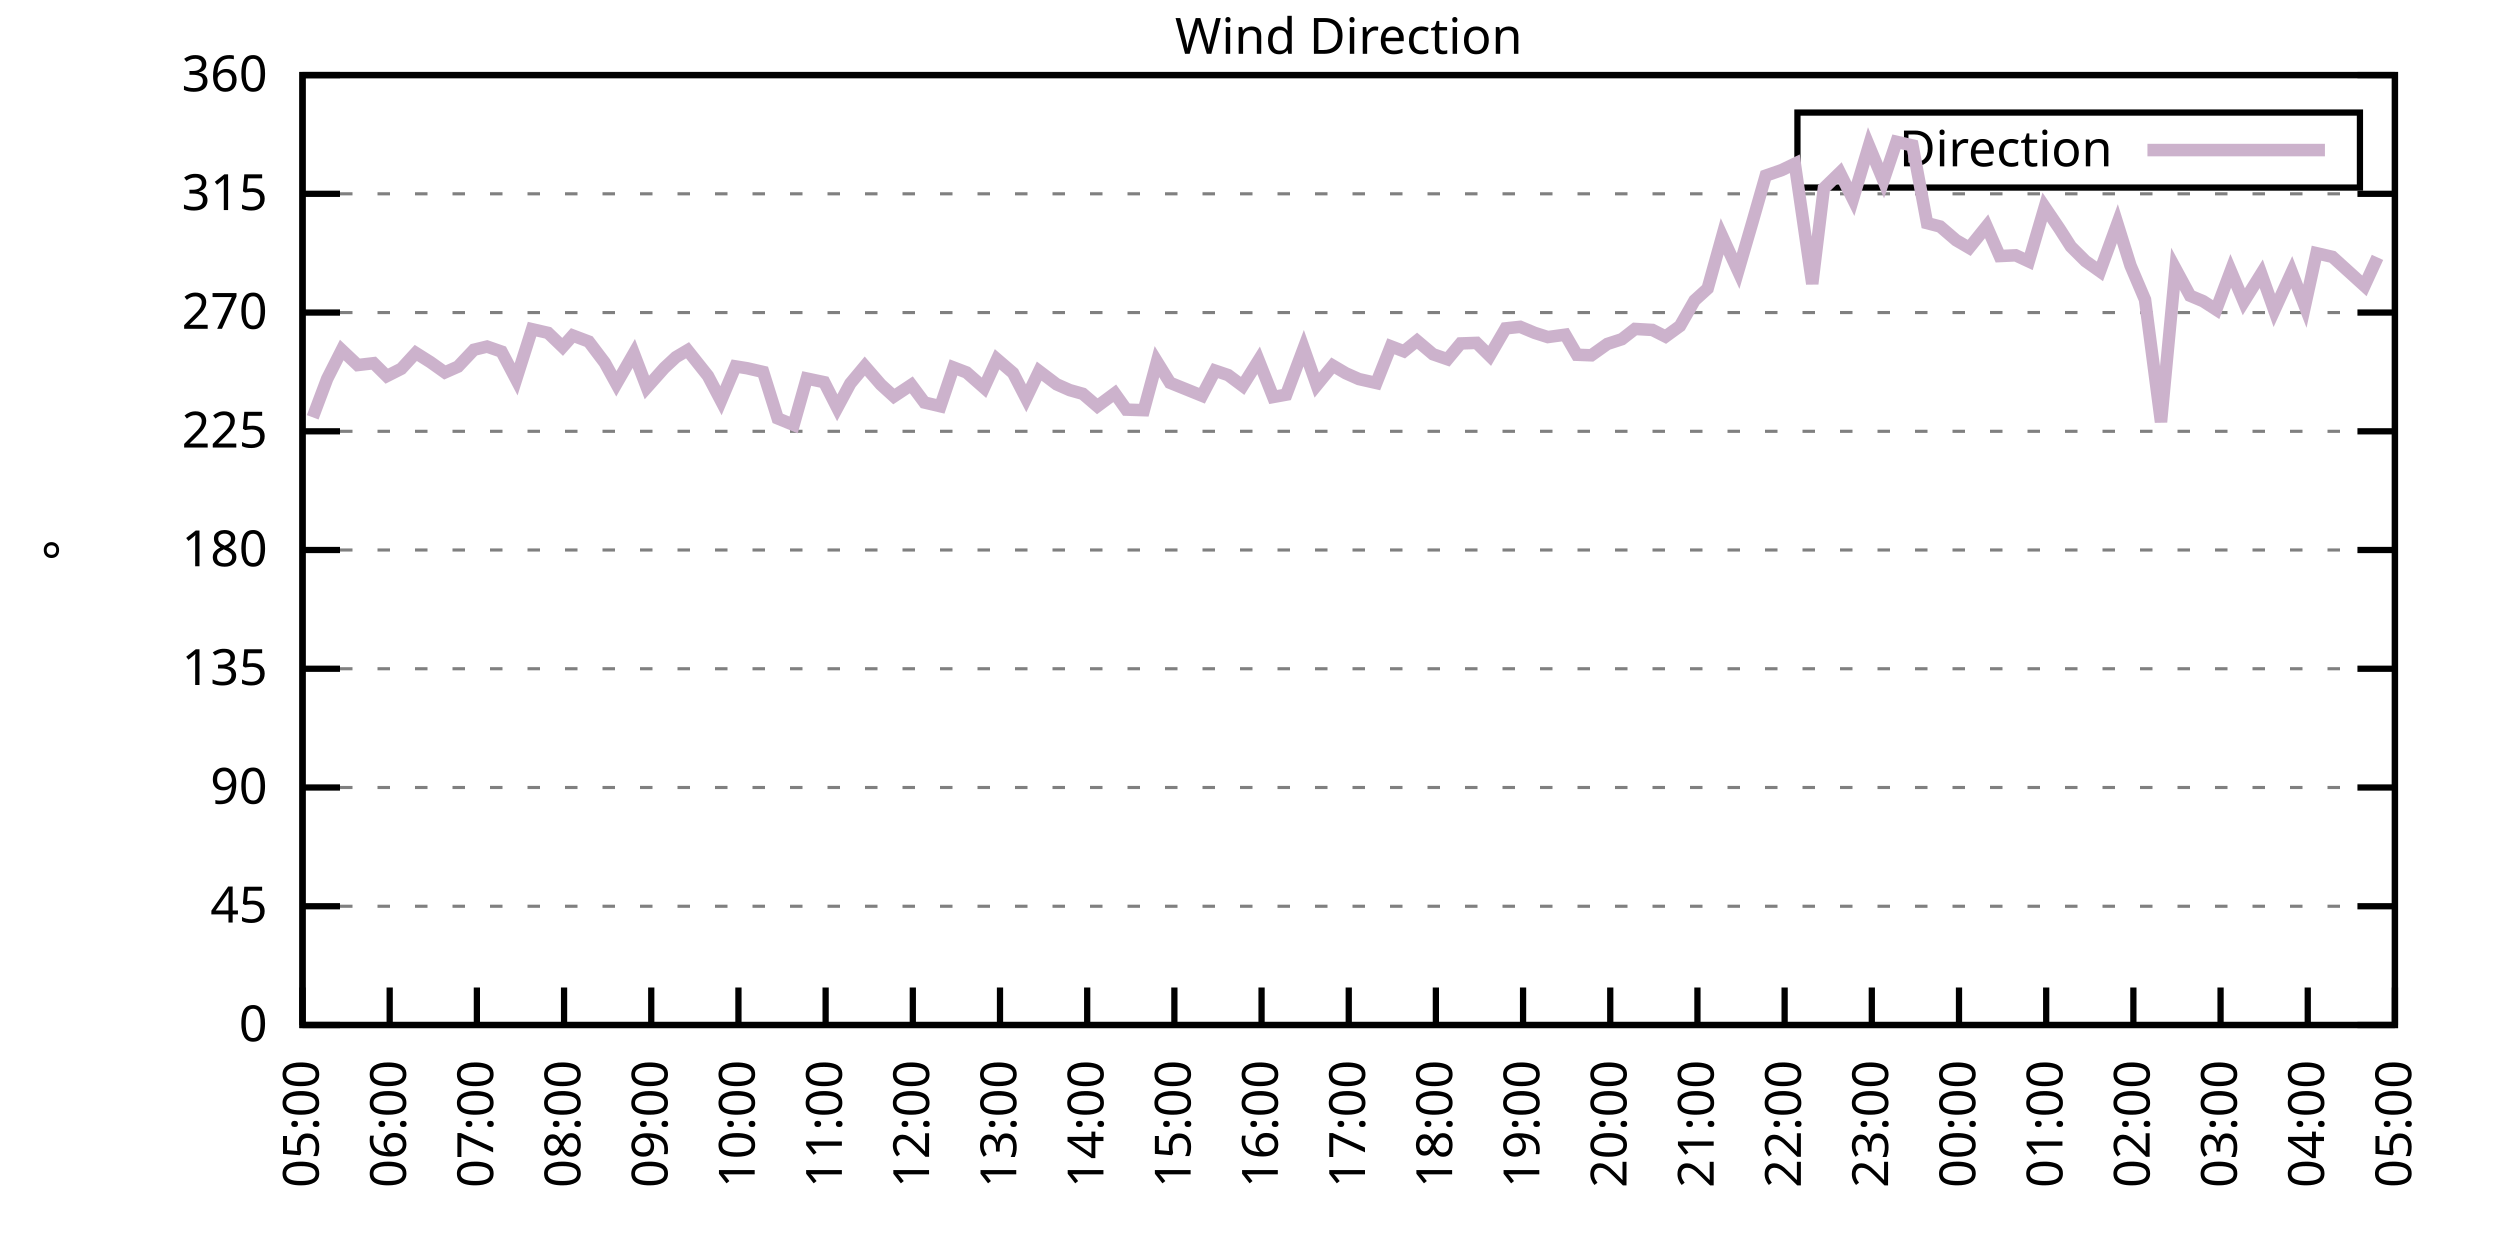
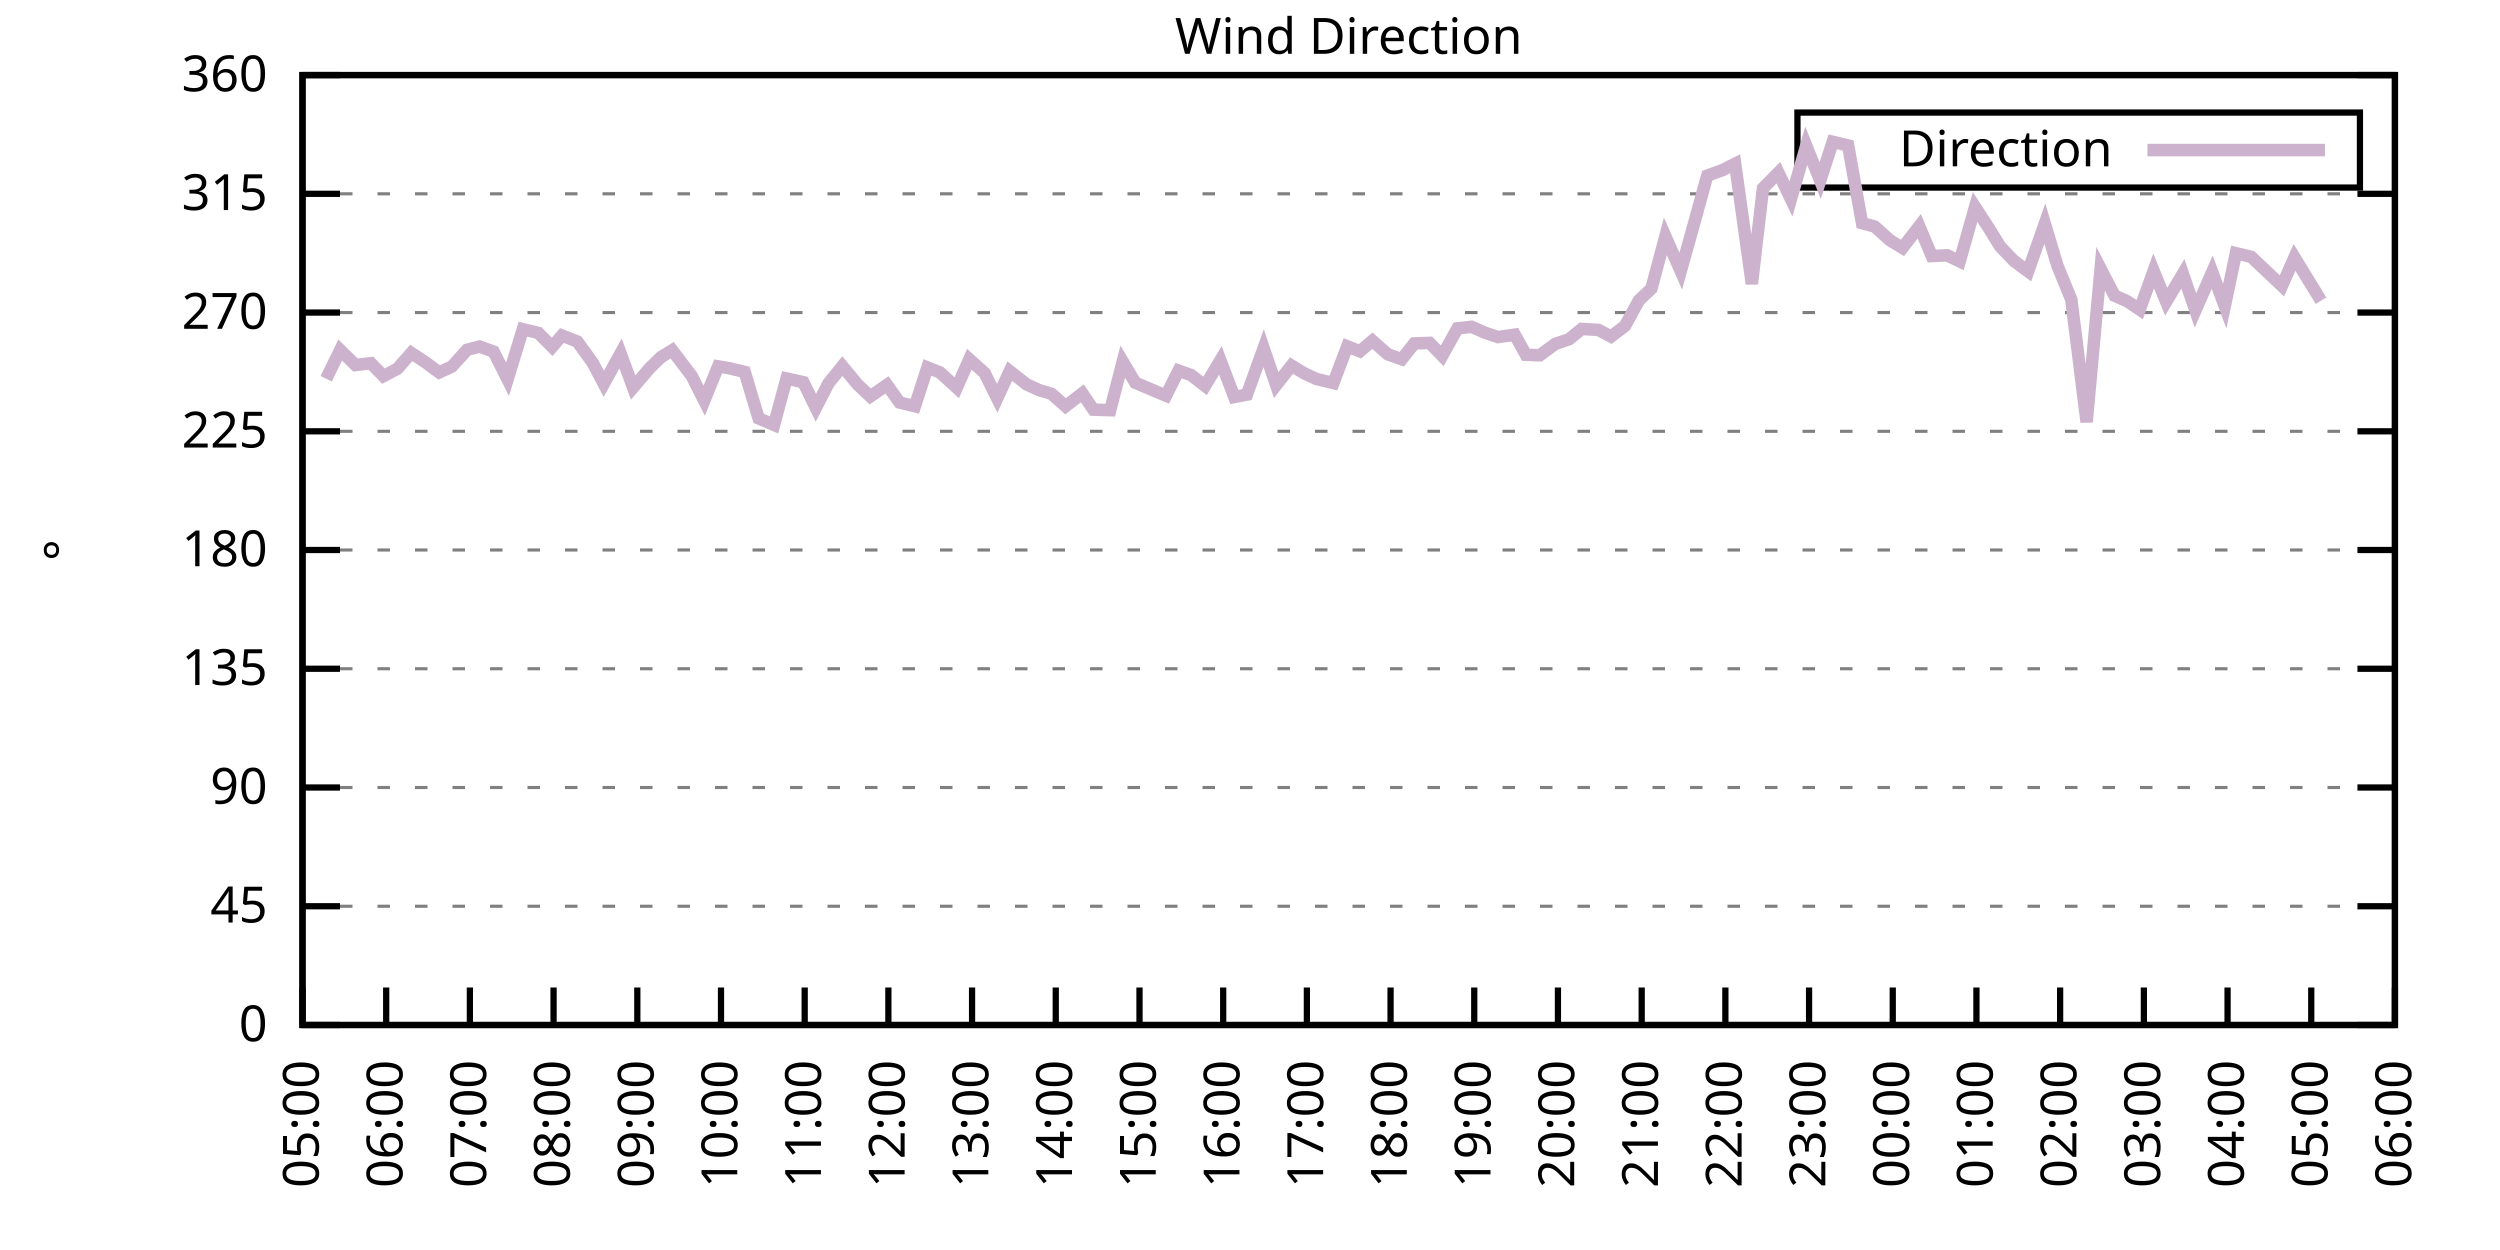
<svg xmlns="http://www.w3.org/2000/svg" xmlns:xlink="http://www.w3.org/1999/xlink" width="400" height="200" viewBox="0 0 400 200">
  <g id="gnuplot_canvas">
    <rect x="0" y="0" width="400" height="200" fill="none" />
    <defs>
      <circle id="gpDot" r="0.5" stroke-width="0.5" stroke="currentColor" />
      <path id="gpPt0" stroke-width="0.333" stroke="currentColor" d="M-1,0 h2 M0,-1 v2" />
      <path id="gpPt1" stroke-width="0.333" stroke="currentColor" d="M-1,-1 L1,1 M1,-1 L-1,1" />
      <path id="gpPt2" stroke-width="0.333" stroke="currentColor" d="M-1,0 L1,0 M0,-1 L0,1 M-1,-1 L1,1 M-1,1 L1,-1" />
      <rect id="gpPt3" stroke-width="0.333" stroke="currentColor" x="-1" y="-1" width="2" height="2" />
      <rect id="gpPt4" stroke-width="0.333" stroke="currentColor" fill="currentColor" x="-1" y="-1" width="2" height="2" />
      <circle id="gpPt5" stroke-width="0.333" stroke="currentColor" cx="0" cy="0" r="1" />
      <use xlink:href="#gpPt5" id="gpPt6" fill="currentColor" stroke="none" />
      <path id="gpPt7" stroke-width="0.333" stroke="currentColor" d="M0,-1.33 L-1.33,0.67 L1.33,0.67 z" />
      <use xlink:href="#gpPt7" id="gpPt8" fill="currentColor" stroke="none" />
      <use xlink:href="#gpPt7" id="gpPt9" stroke="currentColor" transform="rotate(180)" />
      <use xlink:href="#gpPt9" id="gpPt10" fill="currentColor" stroke="none" />
      <use xlink:href="#gpPt3" id="gpPt11" stroke="currentColor" transform="rotate(45)" />
      <use xlink:href="#gpPt11" id="gpPt12" fill="currentColor" stroke="none" />
      <path id="gpPt13" stroke-width="0.333" stroke="currentColor" d="M0,1.330 L1.265,0.411 L0.782,-1.067 L-0.782,-1.076 L-1.265,0.411 z" />
      <use xlink:href="#gpPt13" id="gpPt14" fill="currentColor" stroke="none" />
      <filter id="textbox" filterUnits="objectBoundingBox" x="0" y="0" height="1" width="1">
        <feFlood flood-color="white" flood-opacity="1" result="bgnd" />
        <feComposite in="SourceGraphic" in2="bgnd" operator="atop" />
      </filter>
      <filter id="greybox" filterUnits="objectBoundingBox" x="0" y="0" height="1" width="1">
        <feFlood flood-color="lightgrey" flood-opacity="1" result="grey" />
        <feComposite in="SourceGraphic" in2="grey" operator="atop" />
      </filter>
    </defs>
    <g fill="none" color="white" stroke="currentColor" stroke-width="1.00" stroke-linecap="butt" stroke-linejoin="miter">
</g>
    <g fill="none" color="black" stroke="currentColor" stroke-width="1.00" stroke-linecap="butt" stroke-linejoin="miter">
      <g stroke="none" shape-rendering="crispEdges">
        <polygon fill="rgb(255, 255, 255)" points="48.40,164.00 383.18,164.00 383.18,12.02 48.40,12.02 " />
      </g>
    </g>
    <g fill="none" color="black" stroke="currentColor" stroke-width="1.00" stroke-linecap="butt" stroke-linejoin="miter">
</g>
    <g fill="none" color="black" stroke="black" stroke-width="0.50" stroke-linecap="butt" stroke-linejoin="miter">
</g>
    <g fill="none" color="gray" stroke="currentColor" stroke-width="0.50" stroke-linecap="butt" stroke-linejoin="miter">
      <path stroke="gray" stroke-dasharray="2,4" class="gridline" d="M48.40,164.00 L383.19,164.00  " />
    </g>
    <g fill="none" color="gray" stroke="gray" stroke-width="1.00" stroke-linecap="butt" stroke-linejoin="miter">
</g>
    <g fill="none" color="black" stroke="currentColor" stroke-width="1.00" stroke-linecap="butt" stroke-linejoin="miter">
      <path stroke="black" d="M48.40,164.00 L54.40,164.00 M383.19,164.00 L377.19,164.00  " />
      <g transform="translate(42.80,166.60)" stroke="none" fill="black" font-family="Sans" font-size="8.00" text-anchor="end">
        <text>
          <tspan font-family="Sans"> 0</tspan>
        </text>
      </g>
    </g>
    <g fill="none" color="black" stroke="currentColor" stroke-width="1.00" stroke-linecap="butt" stroke-linejoin="miter">
</g>
    <g fill="none" color="black" stroke="black" stroke-width="0.50" stroke-linecap="butt" stroke-linejoin="miter">
</g>
    <g fill="none" color="gray" stroke="currentColor" stroke-width="0.50" stroke-linecap="butt" stroke-linejoin="miter">
      <path stroke="gray" stroke-dasharray="2,4" class="gridline" d="M48.40,145.00 L383.19,145.00  " />
    </g>
    <g fill="none" color="gray" stroke="gray" stroke-width="1.00" stroke-linecap="butt" stroke-linejoin="miter">
</g>
    <g fill="none" color="black" stroke="currentColor" stroke-width="1.00" stroke-linecap="butt" stroke-linejoin="miter">
      <path stroke="black" d="M48.40,145.00 L54.40,145.00 M383.19,145.00 L377.19,145.00  " />
      <g transform="translate(42.80,147.60)" stroke="none" fill="black" font-family="Sans" font-size="8.00" text-anchor="end">
        <text>
          <tspan font-family="Sans"> 45</tspan>
        </text>
      </g>
    </g>
    <g fill="none" color="black" stroke="currentColor" stroke-width="1.00" stroke-linecap="butt" stroke-linejoin="miter">
</g>
    <g fill="none" color="black" stroke="black" stroke-width="0.50" stroke-linecap="butt" stroke-linejoin="miter">
</g>
    <g fill="none" color="gray" stroke="currentColor" stroke-width="0.50" stroke-linecap="butt" stroke-linejoin="miter">
      <path stroke="gray" stroke-dasharray="2,4" class="gridline" d="M48.40,126.00 L383.19,126.00  " />
    </g>
    <g fill="none" color="gray" stroke="gray" stroke-width="1.00" stroke-linecap="butt" stroke-linejoin="miter">
</g>
    <g fill="none" color="black" stroke="currentColor" stroke-width="1.00" stroke-linecap="butt" stroke-linejoin="miter">
      <path stroke="black" d="M48.40,126.00 L54.40,126.00 M383.19,126.00 L377.19,126.00  " />
      <g transform="translate(42.80,128.60)" stroke="none" fill="black" font-family="Sans" font-size="8.00" text-anchor="end">
        <text>
          <tspan font-family="Sans"> 90</tspan>
        </text>
      </g>
    </g>
    <g fill="none" color="black" stroke="currentColor" stroke-width="1.00" stroke-linecap="butt" stroke-linejoin="miter">
</g>
    <g fill="none" color="black" stroke="black" stroke-width="0.50" stroke-linecap="butt" stroke-linejoin="miter">
</g>
    <g fill="none" color="gray" stroke="currentColor" stroke-width="0.50" stroke-linecap="butt" stroke-linejoin="miter">
      <path stroke="gray" stroke-dasharray="2,4" class="gridline" d="M48.40,107.00 L383.19,107.00  " />
    </g>
    <g fill="none" color="gray" stroke="gray" stroke-width="1.00" stroke-linecap="butt" stroke-linejoin="miter">
</g>
    <g fill="none" color="black" stroke="currentColor" stroke-width="1.00" stroke-linecap="butt" stroke-linejoin="miter">
      <path stroke="black" d="M48.40,107.00 L54.40,107.00 M383.19,107.00 L377.19,107.00  " />
      <g transform="translate(42.80,109.60)" stroke="none" fill="black" font-family="Sans" font-size="8.00" text-anchor="end">
        <text>
          <tspan font-family="Sans"> 135</tspan>
        </text>
      </g>
    </g>
    <g fill="none" color="black" stroke="currentColor" stroke-width="1.00" stroke-linecap="butt" stroke-linejoin="miter">
</g>
    <g fill="none" color="black" stroke="black" stroke-width="0.50" stroke-linecap="butt" stroke-linejoin="miter">
</g>
    <g fill="none" color="gray" stroke="currentColor" stroke-width="0.50" stroke-linecap="butt" stroke-linejoin="miter">
      <path stroke="gray" stroke-dasharray="2,4" class="gridline" d="M48.40,88.00 L383.19,88.00  " />
    </g>
    <g fill="none" color="gray" stroke="gray" stroke-width="1.00" stroke-linecap="butt" stroke-linejoin="miter">
</g>
    <g fill="none" color="black" stroke="currentColor" stroke-width="1.00" stroke-linecap="butt" stroke-linejoin="miter">
      <path stroke="black" d="M48.40,88.00 L54.40,88.00 M383.19,88.00 L377.19,88.00  " />
      <g transform="translate(42.80,90.60)" stroke="none" fill="black" font-family="Sans" font-size="8.00" text-anchor="end">
        <text>
          <tspan font-family="Sans"> 180</tspan>
        </text>
      </g>
    </g>
    <g fill="none" color="black" stroke="currentColor" stroke-width="1.00" stroke-linecap="butt" stroke-linejoin="miter">
</g>
    <g fill="none" color="black" stroke="black" stroke-width="0.50" stroke-linecap="butt" stroke-linejoin="miter">
</g>
    <g fill="none" color="gray" stroke="currentColor" stroke-width="0.50" stroke-linecap="butt" stroke-linejoin="miter">
      <path stroke="gray" stroke-dasharray="2,4" class="gridline" d="M48.40,69.01 L383.19,69.01  " />
    </g>
    <g fill="none" color="gray" stroke="gray" stroke-width="1.00" stroke-linecap="butt" stroke-linejoin="miter">
</g>
    <g fill="none" color="black" stroke="currentColor" stroke-width="1.00" stroke-linecap="butt" stroke-linejoin="miter">
      <path stroke="black" d="M48.40,69.01 L54.40,69.01 M383.19,69.01 L377.19,69.01  " />
      <g transform="translate(42.80,71.61)" stroke="none" fill="black" font-family="Sans" font-size="8.00" text-anchor="end">
        <text>
          <tspan font-family="Sans"> 225</tspan>
        </text>
      </g>
    </g>
    <g fill="none" color="black" stroke="currentColor" stroke-width="1.00" stroke-linecap="butt" stroke-linejoin="miter">
</g>
    <g fill="none" color="black" stroke="black" stroke-width="0.50" stroke-linecap="butt" stroke-linejoin="miter">
</g>
    <g fill="none" color="gray" stroke="currentColor" stroke-width="0.50" stroke-linecap="butt" stroke-linejoin="miter">
      <path stroke="gray" stroke-dasharray="2,4" class="gridline" d="M48.40,50.01 L383.19,50.01  " />
    </g>
    <g fill="none" color="gray" stroke="gray" stroke-width="1.00" stroke-linecap="butt" stroke-linejoin="miter">
</g>
    <g fill="none" color="black" stroke="currentColor" stroke-width="1.00" stroke-linecap="butt" stroke-linejoin="miter">
      <path stroke="black" d="M48.40,50.01 L54.40,50.01 M383.19,50.01 L377.19,50.01  " />
      <g transform="translate(42.80,52.61)" stroke="none" fill="black" font-family="Sans" font-size="8.00" text-anchor="end">
        <text>
          <tspan font-family="Sans"> 270</tspan>
        </text>
      </g>
    </g>
    <g fill="none" color="black" stroke="currentColor" stroke-width="1.00" stroke-linecap="butt" stroke-linejoin="miter">
</g>
    <g fill="none" color="black" stroke="black" stroke-width="0.50" stroke-linecap="butt" stroke-linejoin="miter">
</g>
    <g fill="none" color="gray" stroke="currentColor" stroke-width="0.50" stroke-linecap="butt" stroke-linejoin="miter">
      <path stroke="gray" stroke-dasharray="2,4" class="gridline" d="M48.40,31.01 L383.19,31.01  " />
    </g>
    <g fill="none" color="gray" stroke="gray" stroke-width="1.00" stroke-linecap="butt" stroke-linejoin="miter">
</g>
    <g fill="none" color="black" stroke="currentColor" stroke-width="1.00" stroke-linecap="butt" stroke-linejoin="miter">
      <path stroke="black" d="M48.40,31.01 L54.40,31.01 M383.19,31.01 L377.19,31.01  " />
      <g transform="translate(42.80,33.61)" stroke="none" fill="black" font-family="Sans" font-size="8.00" text-anchor="end">
        <text>
          <tspan font-family="Sans"> 315</tspan>
        </text>
      </g>
    </g>
    <g fill="none" color="black" stroke="currentColor" stroke-width="1.00" stroke-linecap="butt" stroke-linejoin="miter">
</g>
    <g fill="none" color="black" stroke="black" stroke-width="0.50" stroke-linecap="butt" stroke-linejoin="miter">
</g>
    <g fill="none" color="gray" stroke="currentColor" stroke-width="0.50" stroke-linecap="butt" stroke-linejoin="miter">
      <path stroke="gray" stroke-dasharray="2,4" class="gridline" d="M48.40,12.01 L383.19,12.01  " />
    </g>
    <g fill="none" color="gray" stroke="gray" stroke-width="1.00" stroke-linecap="butt" stroke-linejoin="miter">
</g>
    <g fill="none" color="black" stroke="currentColor" stroke-width="1.00" stroke-linecap="butt" stroke-linejoin="miter">
      <path stroke="black" d="M48.40,12.01 L54.40,12.01 M383.19,12.01 L377.19,12.01  " />
      <g transform="translate(42.80,14.61)" stroke="none" fill="black" font-family="Sans" font-size="8.00" text-anchor="end">
        <text>
          <tspan font-family="Sans"> 360</tspan>
        </text>
      </g>
    </g>
    <g fill="none" color="black" stroke="currentColor" stroke-width="1.00" stroke-linecap="butt" stroke-linejoin="miter">
      <path stroke="black" d="M48.40,164.00 L48.40,158.00  " />
      <g transform="translate(51.00,169.60) rotate(270.00)" stroke="none" fill="black" font-family="Sans" font-size="8.00" text-anchor="end">
        <text>
          <tspan font-family="Sans">05:00</tspan>
        </text>
      </g>
    </g>
    <g fill="none" color="black" stroke="currentColor" stroke-width="1.00" stroke-linecap="butt" stroke-linejoin="miter">
-       <path stroke="black" d="M62.35,164.00 L62.35,158.00  " />
-       <g transform="translate(64.95,169.60) rotate(270.00)" stroke="none" fill="black" font-family="Sans" font-size="8.00" text-anchor="end">
+       <path stroke="black" d="M61.79,164.00 L61.79,158.00  " />
+       <g transform="translate(64.39,169.60) rotate(270.00)" stroke="none" fill="black" font-family="Sans" font-size="8.00" text-anchor="end">
        <text>
          <tspan font-family="Sans">06:00</tspan>
        </text>
      </g>
    </g>
    <g fill="none" color="black" stroke="currentColor" stroke-width="1.00" stroke-linecap="butt" stroke-linejoin="miter">
-       <path stroke="black" d="M76.30,164.00 L76.30,158.00  " />
-       <g transform="translate(78.90,169.60) rotate(270.00)" stroke="none" fill="black" font-family="Sans" font-size="8.00" text-anchor="end">
+       <path stroke="black" d="M75.18,164.00 L75.18,158.00  " />
+       <g transform="translate(77.78,169.60) rotate(270.00)" stroke="none" fill="black" font-family="Sans" font-size="8.00" text-anchor="end">
        <text>
          <tspan font-family="Sans">07:00</tspan>
        </text>
      </g>
    </g>
    <g fill="none" color="black" stroke="currentColor" stroke-width="1.00" stroke-linecap="butt" stroke-linejoin="miter">
-       <path stroke="black" d="M90.25,164.00 L90.25,158.00  " />
-       <g transform="translate(92.85,169.60) rotate(270.00)" stroke="none" fill="black" font-family="Sans" font-size="8.00" text-anchor="end">
+       <path stroke="black" d="M88.57,164.00 L88.57,158.00  " />
+       <g transform="translate(91.17,169.60) rotate(270.00)" stroke="none" fill="black" font-family="Sans" font-size="8.00" text-anchor="end">
        <text>
          <tspan font-family="Sans">08:00</tspan>
        </text>
      </g>
    </g>
    <g fill="none" color="black" stroke="currentColor" stroke-width="1.00" stroke-linecap="butt" stroke-linejoin="miter">
-       <path stroke="black" d="M104.20,164.00 L104.20,158.00  " />
-       <g transform="translate(106.80,169.60) rotate(270.00)" stroke="none" fill="black" font-family="Sans" font-size="8.00" text-anchor="end">
+       <path stroke="black" d="M101.97,164.00 L101.97,158.00  " />
+       <g transform="translate(104.57,169.60) rotate(270.00)" stroke="none" fill="black" font-family="Sans" font-size="8.00" text-anchor="end">
        <text>
          <tspan font-family="Sans">09:00</tspan>
        </text>
      </g>
    </g>
    <g fill="none" color="black" stroke="currentColor" stroke-width="1.00" stroke-linecap="butt" stroke-linejoin="miter">
-       <path stroke="black" d="M118.15,164.00 L118.15,158.00  " />
-       <g transform="translate(120.75,169.60) rotate(270.00)" stroke="none" fill="black" font-family="Sans" font-size="8.00" text-anchor="end">
+       <path stroke="black" d="M115.36,164.00 L115.36,158.00  " />
+       <g transform="translate(117.96,169.60) rotate(270.00)" stroke="none" fill="black" font-family="Sans" font-size="8.00" text-anchor="end">
        <text>
          <tspan font-family="Sans">10:00</tspan>
        </text>
      </g>
    </g>
    <g fill="none" color="black" stroke="currentColor" stroke-width="1.00" stroke-linecap="butt" stroke-linejoin="miter">
-       <path stroke="black" d="M132.10,164.00 L132.10,158.00  " />
-       <g transform="translate(134.70,169.60) rotate(270.00)" stroke="none" fill="black" font-family="Sans" font-size="8.00" text-anchor="end">
+       <path stroke="black" d="M128.75,164.00 L128.75,158.00  " />
+       <g transform="translate(131.35,169.60) rotate(270.00)" stroke="none" fill="black" font-family="Sans" font-size="8.00" text-anchor="end">
        <text>
          <tspan font-family="Sans">11:00</tspan>
        </text>
      </g>
    </g>
    <g fill="none" color="black" stroke="currentColor" stroke-width="1.00" stroke-linecap="butt" stroke-linejoin="miter">
-       <path stroke="black" d="M146.05,164.00 L146.05,158.00  " />
-       <g transform="translate(148.65,169.60) rotate(270.00)" stroke="none" fill="black" font-family="Sans" font-size="8.00" text-anchor="end">
+       <path stroke="black" d="M142.14,164.00 L142.14,158.00  " />
+       <g transform="translate(144.74,169.60) rotate(270.00)" stroke="none" fill="black" font-family="Sans" font-size="8.00" text-anchor="end">
        <text>
          <tspan font-family="Sans">12:00</tspan>
        </text>
      </g>
    </g>
    <g fill="none" color="black" stroke="currentColor" stroke-width="1.00" stroke-linecap="butt" stroke-linejoin="miter">
-       <path stroke="black" d="M160.00,164.00 L160.00,158.00  " />
-       <g transform="translate(162.60,169.60) rotate(270.00)" stroke="none" fill="black" font-family="Sans" font-size="8.00" text-anchor="end">
+       <path stroke="black" d="M155.53,164.00 L155.53,158.00  " />
+       <g transform="translate(158.13,169.60) rotate(270.00)" stroke="none" fill="black" font-family="Sans" font-size="8.00" text-anchor="end">
        <text>
          <tspan font-family="Sans">13:00</tspan>
        </text>
      </g>
    </g>
    <g fill="none" color="black" stroke="currentColor" stroke-width="1.00" stroke-linecap="butt" stroke-linejoin="miter">
-       <path stroke="black" d="M173.95,164.00 L173.95,158.00  " />
-       <g transform="translate(176.55,169.60) rotate(270.00)" stroke="none" fill="black" font-family="Sans" font-size="8.00" text-anchor="end">
+       <path stroke="black" d="M168.92,164.00 L168.92,158.00  " />
+       <g transform="translate(171.52,169.60) rotate(270.00)" stroke="none" fill="black" font-family="Sans" font-size="8.00" text-anchor="end">
        <text>
          <tspan font-family="Sans">14:00</tspan>
        </text>
      </g>
    </g>
    <g fill="none" color="black" stroke="currentColor" stroke-width="1.00" stroke-linecap="butt" stroke-linejoin="miter">
-       <path stroke="black" d="M187.90,164.00 L187.90,158.00  " />
-       <g transform="translate(190.50,169.60) rotate(270.00)" stroke="none" fill="black" font-family="Sans" font-size="8.00" text-anchor="end">
+       <path stroke="black" d="M182.32,164.00 L182.32,158.00  " />
+       <g transform="translate(184.92,169.60) rotate(270.00)" stroke="none" fill="black" font-family="Sans" font-size="8.00" text-anchor="end">
        <text>
          <tspan font-family="Sans">15:00</tspan>
        </text>
      </g>
    </g>
    <g fill="none" color="black" stroke="currentColor" stroke-width="1.00" stroke-linecap="butt" stroke-linejoin="miter">
-       <path stroke="black" d="M201.85,164.00 L201.85,158.00  " />
-       <g transform="translate(204.45,169.60) rotate(270.00)" stroke="none" fill="black" font-family="Sans" font-size="8.00" text-anchor="end">
+       <path stroke="black" d="M195.71,164.00 L195.71,158.00  " />
+       <g transform="translate(198.31,169.60) rotate(270.00)" stroke="none" fill="black" font-family="Sans" font-size="8.00" text-anchor="end">
        <text>
          <tspan font-family="Sans">16:00</tspan>
        </text>
      </g>
    </g>
    <g fill="none" color="black" stroke="currentColor" stroke-width="1.00" stroke-linecap="butt" stroke-linejoin="miter">
-       <path stroke="black" d="M215.80,164.00 L215.80,158.00  " />
-       <g transform="translate(218.40,169.60) rotate(270.00)" stroke="none" fill="black" font-family="Sans" font-size="8.00" text-anchor="end">
+       <path stroke="black" d="M209.10,164.00 L209.10,158.00  " />
+       <g transform="translate(211.70,169.60) rotate(270.00)" stroke="none" fill="black" font-family="Sans" font-size="8.00" text-anchor="end">
        <text>
          <tspan font-family="Sans">17:00</tspan>
        </text>
      </g>
    </g>
    <g fill="none" color="black" stroke="currentColor" stroke-width="1.00" stroke-linecap="butt" stroke-linejoin="miter">
-       <path stroke="black" d="M229.74,164.00 L229.74,158.00  " />
-       <g transform="translate(232.34,169.60) rotate(270.00)" stroke="none" fill="black" font-family="Sans" font-size="8.00" text-anchor="end">
+       <path stroke="black" d="M222.49,164.00 L222.49,158.00  " />
+       <g transform="translate(225.09,169.60) rotate(270.00)" stroke="none" fill="black" font-family="Sans" font-size="8.00" text-anchor="end">
        <text>
          <tspan font-family="Sans">18:00</tspan>
        </text>
      </g>
    </g>
    <g fill="none" color="black" stroke="currentColor" stroke-width="1.00" stroke-linecap="butt" stroke-linejoin="miter">
-       <path stroke="black" d="M243.69,164.00 L243.69,158.00  " />
-       <g transform="translate(246.29,169.60) rotate(270.00)" stroke="none" fill="black" font-family="Sans" font-size="8.00" text-anchor="end">
+       <path stroke="black" d="M235.88,164.00 L235.88,158.00  " />
+       <g transform="translate(238.48,169.60) rotate(270.00)" stroke="none" fill="black" font-family="Sans" font-size="8.00" text-anchor="end">
        <text>
          <tspan font-family="Sans">19:00</tspan>
        </text>
      </g>
    </g>
    <g fill="none" color="black" stroke="currentColor" stroke-width="1.00" stroke-linecap="butt" stroke-linejoin="miter">
-       <path stroke="black" d="M257.64,164.00 L257.64,158.00  " />
-       <g transform="translate(260.24,169.60) rotate(270.00)" stroke="none" fill="black" font-family="Sans" font-size="8.00" text-anchor="end">
+       <path stroke="black" d="M249.27,164.00 L249.27,158.00  " />
+       <g transform="translate(251.87,169.60) rotate(270.00)" stroke="none" fill="black" font-family="Sans" font-size="8.00" text-anchor="end">
        <text>
          <tspan font-family="Sans">20:00</tspan>
        </text>
      </g>
    </g>
    <g fill="none" color="black" stroke="currentColor" stroke-width="1.00" stroke-linecap="butt" stroke-linejoin="miter">
-       <path stroke="black" d="M271.59,164.00 L271.59,158.00  " />
-       <g transform="translate(274.19,169.60) rotate(270.00)" stroke="none" fill="black" font-family="Sans" font-size="8.00" text-anchor="end">
+       <path stroke="black" d="M262.67,164.00 L262.67,158.00  " />
+       <g transform="translate(265.27,169.60) rotate(270.00)" stroke="none" fill="black" font-family="Sans" font-size="8.00" text-anchor="end">
        <text>
          <tspan font-family="Sans">21:00</tspan>
        </text>
      </g>
    </g>
    <g fill="none" color="black" stroke="currentColor" stroke-width="1.00" stroke-linecap="butt" stroke-linejoin="miter">
-       <path stroke="black" d="M285.54,164.00 L285.54,158.00  " />
-       <g transform="translate(288.14,169.60) rotate(270.00)" stroke="none" fill="black" font-family="Sans" font-size="8.00" text-anchor="end">
+       <path stroke="black" d="M276.06,164.00 L276.06,158.00  " />
+       <g transform="translate(278.66,169.60) rotate(270.00)" stroke="none" fill="black" font-family="Sans" font-size="8.00" text-anchor="end">
        <text>
          <tspan font-family="Sans">22:00</tspan>
        </text>
      </g>
    </g>
    <g fill="none" color="black" stroke="currentColor" stroke-width="1.00" stroke-linecap="butt" stroke-linejoin="miter">
-       <path stroke="black" d="M299.49,164.00 L299.49,158.00  " />
-       <g transform="translate(302.09,169.60) rotate(270.00)" stroke="none" fill="black" font-family="Sans" font-size="8.00" text-anchor="end">
+       <path stroke="black" d="M289.45,164.00 L289.45,158.00  " />
+       <g transform="translate(292.05,169.60) rotate(270.00)" stroke="none" fill="black" font-family="Sans" font-size="8.00" text-anchor="end">
        <text>
          <tspan font-family="Sans">23:00</tspan>
        </text>
      </g>
    </g>
    <g fill="none" color="black" stroke="currentColor" stroke-width="1.00" stroke-linecap="butt" stroke-linejoin="miter">
-       <path stroke="black" d="M313.44,164.00 L313.44,158.00  " />
-       <g transform="translate(316.04,169.60) rotate(270.00)" stroke="none" fill="black" font-family="Sans" font-size="8.00" text-anchor="end">
+       <path stroke="black" d="M302.84,164.00 L302.84,158.00  " />
+       <g transform="translate(305.44,169.60) rotate(270.00)" stroke="none" fill="black" font-family="Sans" font-size="8.00" text-anchor="end">
        <text>
          <tspan font-family="Sans">00:00</tspan>
        </text>
      </g>
    </g>
    <g fill="none" color="black" stroke="currentColor" stroke-width="1.00" stroke-linecap="butt" stroke-linejoin="miter">
-       <path stroke="black" d="M327.39,164.00 L327.39,158.00  " />
-       <g transform="translate(329.99,169.60) rotate(270.00)" stroke="none" fill="black" font-family="Sans" font-size="8.00" text-anchor="end">
+       <path stroke="black" d="M316.23,164.00 L316.23,158.00  " />
+       <g transform="translate(318.83,169.60) rotate(270.00)" stroke="none" fill="black" font-family="Sans" font-size="8.00" text-anchor="end">
        <text>
          <tspan font-family="Sans">01:00</tspan>
        </text>
      </g>
    </g>
    <g fill="none" color="black" stroke="currentColor" stroke-width="1.00" stroke-linecap="butt" stroke-linejoin="miter">
-       <path stroke="black" d="M341.34,164.00 L341.34,158.00  " />
-       <g transform="translate(343.94,169.60) rotate(270.00)" stroke="none" fill="black" font-family="Sans" font-size="8.00" text-anchor="end">
+       <path stroke="black" d="M329.62,164.00 L329.62,158.00  " />
+       <g transform="translate(332.22,169.60) rotate(270.00)" stroke="none" fill="black" font-family="Sans" font-size="8.00" text-anchor="end">
        <text>
          <tspan font-family="Sans">02:00</tspan>
        </text>
      </g>
    </g>
    <g fill="none" color="black" stroke="currentColor" stroke-width="1.00" stroke-linecap="butt" stroke-linejoin="miter">
-       <path stroke="black" d="M355.29,164.00 L355.29,158.00  " />
-       <g transform="translate(357.89,169.60) rotate(270.00)" stroke="none" fill="black" font-family="Sans" font-size="8.00" text-anchor="end">
+       <path stroke="black" d="M343.02,164.00 L343.02,158.00  " />
+       <g transform="translate(345.62,169.60) rotate(270.00)" stroke="none" fill="black" font-family="Sans" font-size="8.00" text-anchor="end">
        <text>
          <tspan font-family="Sans">03:00</tspan>
        </text>
      </g>
    </g>
    <g fill="none" color="black" stroke="currentColor" stroke-width="1.00" stroke-linecap="butt" stroke-linejoin="miter">
-       <path stroke="black" d="M369.24,164.00 L369.24,158.00  " />
-       <g transform="translate(371.84,169.60) rotate(270.00)" stroke="none" fill="black" font-family="Sans" font-size="8.00" text-anchor="end">
+       <path stroke="black" d="M356.41,164.00 L356.41,158.00  " />
+       <g transform="translate(359.01,169.60) rotate(270.00)" stroke="none" fill="black" font-family="Sans" font-size="8.00" text-anchor="end">
        <text>
          <tspan font-family="Sans">04:00</tspan>
+         </text>
+       </g>
+     </g>
+     <g fill="none" color="black" stroke="currentColor" stroke-width="1.00" stroke-linecap="butt" stroke-linejoin="miter">
+       <path stroke="black" d="M369.80,164.00 L369.80,158.00  " />
+       <g transform="translate(372.40,169.60) rotate(270.00)" stroke="none" fill="black" font-family="Sans" font-size="8.00" text-anchor="end">
+         <text>
+           <tspan font-family="Sans">05:00</tspan>
        </text>
      </g>
    </g>
    <g fill="none" color="black" stroke="currentColor" stroke-width="1.00" stroke-linecap="butt" stroke-linejoin="miter">
      <path stroke="black" d="M383.19,164.00 L383.19,158.00  " />
      <g transform="translate(385.79,169.60) rotate(270.00)" stroke="none" fill="black" font-family="Sans" font-size="8.00" text-anchor="end">
        <text>
-           <tspan font-family="Sans">05:00</tspan>
+           <tspan font-family="Sans">06:00</tspan>
        </text>
      </g>
    </g>
    <g fill="none" color="black" stroke="currentColor" stroke-width="1.00" stroke-linecap="butt" stroke-linejoin="miter">
</g>
    <g fill="none" color="black" stroke="currentColor" stroke-width="1.00" stroke-linecap="butt" stroke-linejoin="miter">
      <path stroke="black" d="M48.40,12.01 L48.40,164.00 L383.19,164.00 L383.19,12.01 L48.40,12.01 Z  " />
    </g>
    <g fill="none" color="black" stroke="currentColor" stroke-width="1.00" stroke-linecap="butt" stroke-linejoin="miter">
</g>
    <g fill="none" color="black" stroke="currentColor" stroke-width="1.00" stroke-linecap="butt" stroke-linejoin="miter">
      <path stroke="black" d="M287.59,30.01 L287.59,18.01 L377.59,18.01 L377.59,30.01 L287.59,30.01 Z  " />
    </g>
    <g id="Wind_direction_plot_1">
      <g fill="none" color="white" stroke="black" stroke-width="2.00" stroke-linecap="butt" stroke-linejoin="miter">
</g>
      <g fill="none" color="black" stroke="currentColor" stroke-width="2.00" stroke-linecap="butt" stroke-linejoin="miter">
        <g transform="translate(337.99,26.61)" stroke="none" fill="black" font-family="Sans" font-size="8.00" text-anchor="end">
          <text>
            <tspan font-family="Sans">Direction</tspan>
          </text>
        </g>
      </g>
      <g fill="none" color="black" stroke="currentColor" stroke-width="2.00" stroke-linecap="butt" stroke-linejoin="miter">
-         <path stroke="rgb(204, 178, 204)" d="M343.59,24.01 L371.99,24.01 M50.03,66.77 L52.35,60.60 L54.68,56.00 L57.23,58.41 L59.79,58.11 L61.88,60.18   L64.21,59.00 L66.53,56.47 L68.86,57.94 L71.18,59.59 L73.28,58.66 L75.83,55.96 L77.93,55.45 L80.25,56.26   L82.58,60.69 L85.13,52.67 L87.69,53.26 L90.02,55.50 L91.64,53.68 L94.20,54.65 L96.76,58.03 L98.62,61.41   L101.41,56.55 L103.50,62.00 L106.29,58.87 L108.15,57.14 L110.01,56.04 L113.27,60.14 L115.36,64.11 L117.68,58.62   L119.54,58.92 L122.10,59.51 L124.43,66.94 L126.98,67.99 L129.08,60.56 L131.87,61.15 L133.96,65.25 L136.05,61.36   L138.37,58.58 L140.93,61.53 L143.02,63.43 L145.81,61.58 L147.91,64.40 L150.46,65.00 L152.56,58.79 L154.65,59.59   L157.44,62.04 L159.53,57.48 L162.09,59.68 L164.18,63.73 L166.27,59.38 L169.06,61.49 L171.16,62.42 L173.25,63.01   L175.57,65.00 L178.36,62.93 L180.22,65.54 L183.01,65.63 L185.11,57.86 L187.20,61.24 L192.31,63.31 L194.41,59.30   L196.50,60.01 L198.82,61.74 L201.38,57.65 L203.71,63.52 L205.80,63.14 L208.59,55.71 L210.68,61.62 L213.24,58.49   L215.33,59.72 L217.42,60.65 L220.21,61.28 L222.54,55.41 L224.63,56.21 L226.72,54.52 L229.28,56.68 L231.60,57.48   L233.70,54.95 L236.25,54.86 L238.35,56.93 L240.90,52.54 L243.23,52.29 L245.55,53.26 L247.65,53.93 L250.44,53.55   L252.30,56.76 L254.62,56.85 L257.18,55.03 L259.50,54.27 L261.60,52.63 L264.39,52.79 L266.48,53.85 L268.80,52.16   L271.13,48.07 L273.22,46.17 L275.55,37.81 L278.10,43.38 L280.43,35.40 L282.52,28.10 L285.08,27.21 L287.17,26.20   L289.96,45.41 L291.82,30.12 L294.38,27.63 L296.47,31.85 L299.03,23.32 L301.35,28.90 L303.44,22.69 L306.00,23.28   L308.33,35.70 L310.42,36.24 L312.98,38.44 L315.07,39.66 L317.86,36.20 L319.95,40.97 L322.51,40.85 L324.60,41.82   L327.16,33.12 L329.48,36.54 L331.34,39.45 L333.67,41.77 L335.99,43.42 L338.78,35.78 L340.88,42.49 L343.20,47.94   L345.76,67.53 L348.08,43.00 L350.41,47.31 L352.50,48.19 L354.59,49.54 L356.92,43.34 L359.01,48.28 L361.80,43.80   L363.89,49.67 L366.68,43.55 L368.78,48.99 L370.64,40.51 L373.19,41.10 L378.31,45.74 L380.40,41.18  " />
+         <path stroke="rgb(204, 178, 204)" d="M343.59,24.01 L371.99,24.01 M52.19,60.60 L54.43,56.00 L56.88,58.41 L59.34,58.11 L61.35,60.18 L63.58,59.00   L65.81,56.47 L68.04,57.94 L70.27,59.59 L72.28,58.66 L74.74,55.96 L76.75,55.45 L78.98,56.26 L81.21,60.69   L83.66,52.67 L86.12,53.26 L88.35,55.50 L89.91,53.68 L92.37,54.65 L94.82,58.03 L96.61,61.41 L99.29,56.55   L101.30,62.00 L103.98,58.87 L105.76,57.14 L107.55,56.04 L110.67,60.14 L112.68,64.11 L114.91,58.62 L116.70,58.92   L119.15,59.51 L121.38,66.94 L123.84,67.99 L125.85,60.56 L128.53,61.15 L130.54,65.25 L132.54,61.36 L134.78,58.58   L137.23,61.53 L139.24,63.43 L141.92,61.58 L143.93,64.40 L146.38,65.00 L148.39,58.79 L150.40,59.59 L153.08,62.04   L155.09,57.48 L157.54,59.68 L159.55,63.73 L161.56,59.38 L164.24,61.49 L166.25,62.42 L168.25,63.01 L170.49,65.00   L173.17,62.93 L174.95,65.54 L177.63,65.63 L179.64,57.86 L181.65,61.24 L186.56,63.31 L188.57,59.30 L190.57,60.01   L192.81,61.74 L195.26,57.65 L197.49,63.52 L199.50,63.14 L202.18,55.71 L204.19,61.62 L206.64,58.49 L208.65,59.72   L210.66,60.65 L213.34,61.28 L215.57,55.41 L217.58,56.21 L219.59,54.52 L222.04,56.68 L224.28,57.48 L226.29,54.95   L228.74,54.86 L230.75,56.93 L233.20,52.54 L235.44,52.29 L237.67,53.26 L239.68,53.93 L242.36,53.55 L244.14,56.76   L246.37,56.85 L248.83,55.03 L251.06,54.27 L253.07,52.63 L255.75,52.79 L257.76,53.85 L259.99,52.16 L262.22,48.07   L264.23,46.17 L266.46,37.81 L268.92,43.38 L271.15,35.40 L273.16,28.10 L275.61,27.21 L277.62,26.20 L280.30,45.41   L282.08,30.12 L284.54,27.63 L286.55,31.85 L289.00,23.32 L291.23,28.90 L293.24,22.69 L295.70,23.28 L297.93,35.70   L299.94,36.24 L302.39,38.44 L304.40,39.66 L307.08,36.20 L309.09,40.97 L311.54,40.85 L313.55,41.82 L316.01,33.12   L318.24,36.54 L320.03,39.45 L322.26,41.77 L324.49,43.42 L327.17,35.78 L329.18,42.49 L331.41,47.94 L333.86,67.53   L336.10,43.00 L338.33,47.31 L340.34,48.19 L342.35,49.54 L344.58,43.34 L346.59,48.28 L349.26,43.80 L351.27,49.67   L353.95,43.55 L355.96,48.99 L357.75,40.51 L360.20,41.10 L365.11,45.74 L367.12,41.18 L371.36,48.11  " />
      </g>
    </g>
    <g fill="none" color="black" stroke="currentColor" stroke-width="2.00" stroke-linecap="butt" stroke-linejoin="miter">
</g>
    <g fill="none" color="black" stroke="black" stroke-width="1.00" stroke-linecap="butt" stroke-linejoin="miter">
</g>
    <g fill="none" color="black" stroke="currentColor" stroke-width="1.00" stroke-linecap="butt" stroke-linejoin="miter">
      <path stroke="black" d="M48.40,12.01 L48.40,164.00 L383.19,164.00 L383.19,12.01 L48.40,12.01 Z  " />
      <g transform="translate(12.80,88.01) rotate(270.00)" stroke="none" fill="black" font-family="Sans" font-size="8.00" text-anchor="middle">
        <text>
          <tspan font-family="Sans">°</tspan>
        </text>
      </g>
    </g>
    <g fill="none" color="black" stroke="currentColor" stroke-width="1.00" stroke-linecap="butt" stroke-linejoin="miter">
</g>
    <g fill="none" color="black" stroke="currentColor" stroke-width="1.00" stroke-linecap="butt" stroke-linejoin="miter">
      <g transform="translate(215.79,8.61)" stroke="none" fill="black" font-family="Sans" font-size="8.00" text-anchor="middle">
        <text>
          <tspan font-family="Sans">Wind Direction</tspan>
        </text>
      </g>
    </g>
    <g fill="none" color="black" stroke="currentColor" stroke-width="1.00" stroke-linecap="butt" stroke-linejoin="miter">
</g>
  </g>
</svg>
